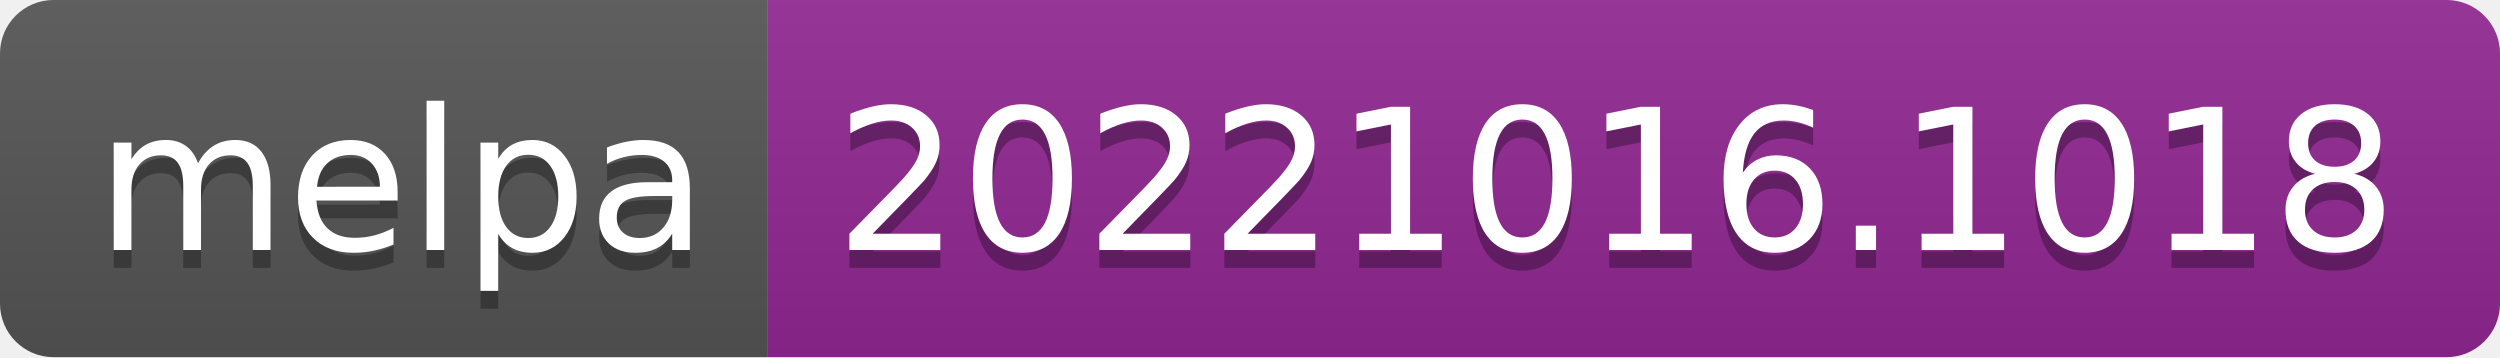
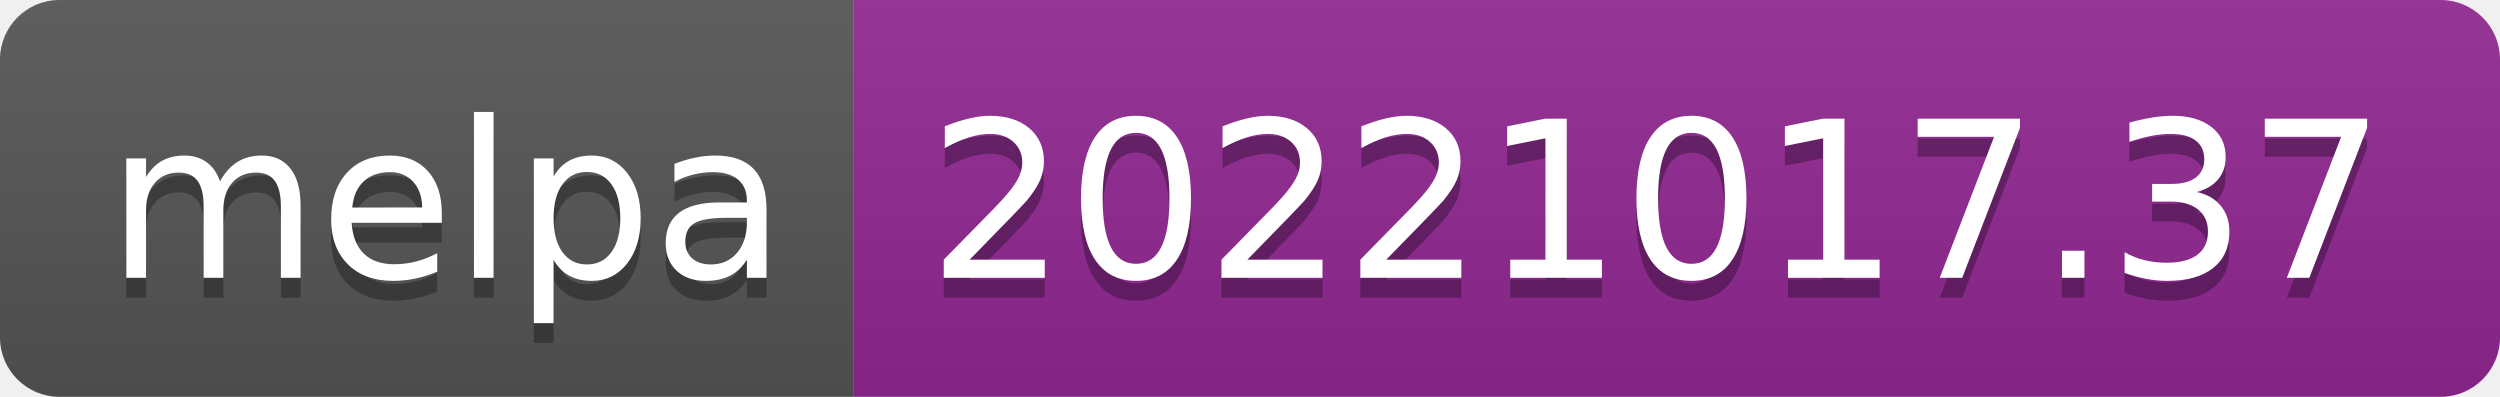
- <svg xmlns="http://www.w3.org/2000/svg" width="140" height="20" role="img" aria-label="melpa: 20221016.1018">
+ <svg xmlns="http://www.w3.org/2000/svg" width="126" height="20" role="img" aria-label="melpa: 20221017.37">
  <linearGradient id="s" x2="0" y2="100%">
    <stop offset="0" stop-color="#bbb" stop-opacity=".1" />
    <stop offset="1" stop-opacity=".1" />
  </linearGradient>
  <clipPath id="r">
-     <rect width="140" height="20" rx="3" fill="#fff" />
+     <rect width="126" height="20" rx="3" fill="#fff" />
  </clipPath>
  <g clip-path="url(#r)">
    <rect width="43" height="20" fill="#555" />
-     <rect x="43" width="97" height="20" fill="#922793" />
-     <rect width="140" height="20" fill="url(#s)" />
+     <rect x="43" width="83" height="20" fill="#922793" />
+     <rect width="126" height="20" fill="url(#s)" />
  </g>
  <g fill="#fff" text-anchor="middle" font-family="Verdana,Geneva,DejaVu Sans,sans-serif" text-rendering="geometricPrecision" font-size="110">
    <text aria-hidden="true" x="225" y="150" fill="#010101" fill-opacity=".3" transform="scale(.1)" textLength="330">melpa</text>
    <text x="225" y="140" transform="scale(.1)" fill="#fff" textLength="330">melpa</text>
-     <text aria-hidden="true" x="905" y="150" fill="#010101" fill-opacity=".3" transform="scale(.1)" textLength="870">20221016.1018</text>
-     <text x="905" y="140" transform="scale(.1)" fill="#fff" textLength="870">20221016.1018</text>
+     <text aria-hidden="true" x="835" y="150" fill="#010101" fill-opacity=".3" transform="scale(.1)" textLength="730">20221017.37</text>
+     <text x="835" y="140" transform="scale(.1)" fill="#fff" textLength="730">20221017.37</text>
  </g>
</svg>
